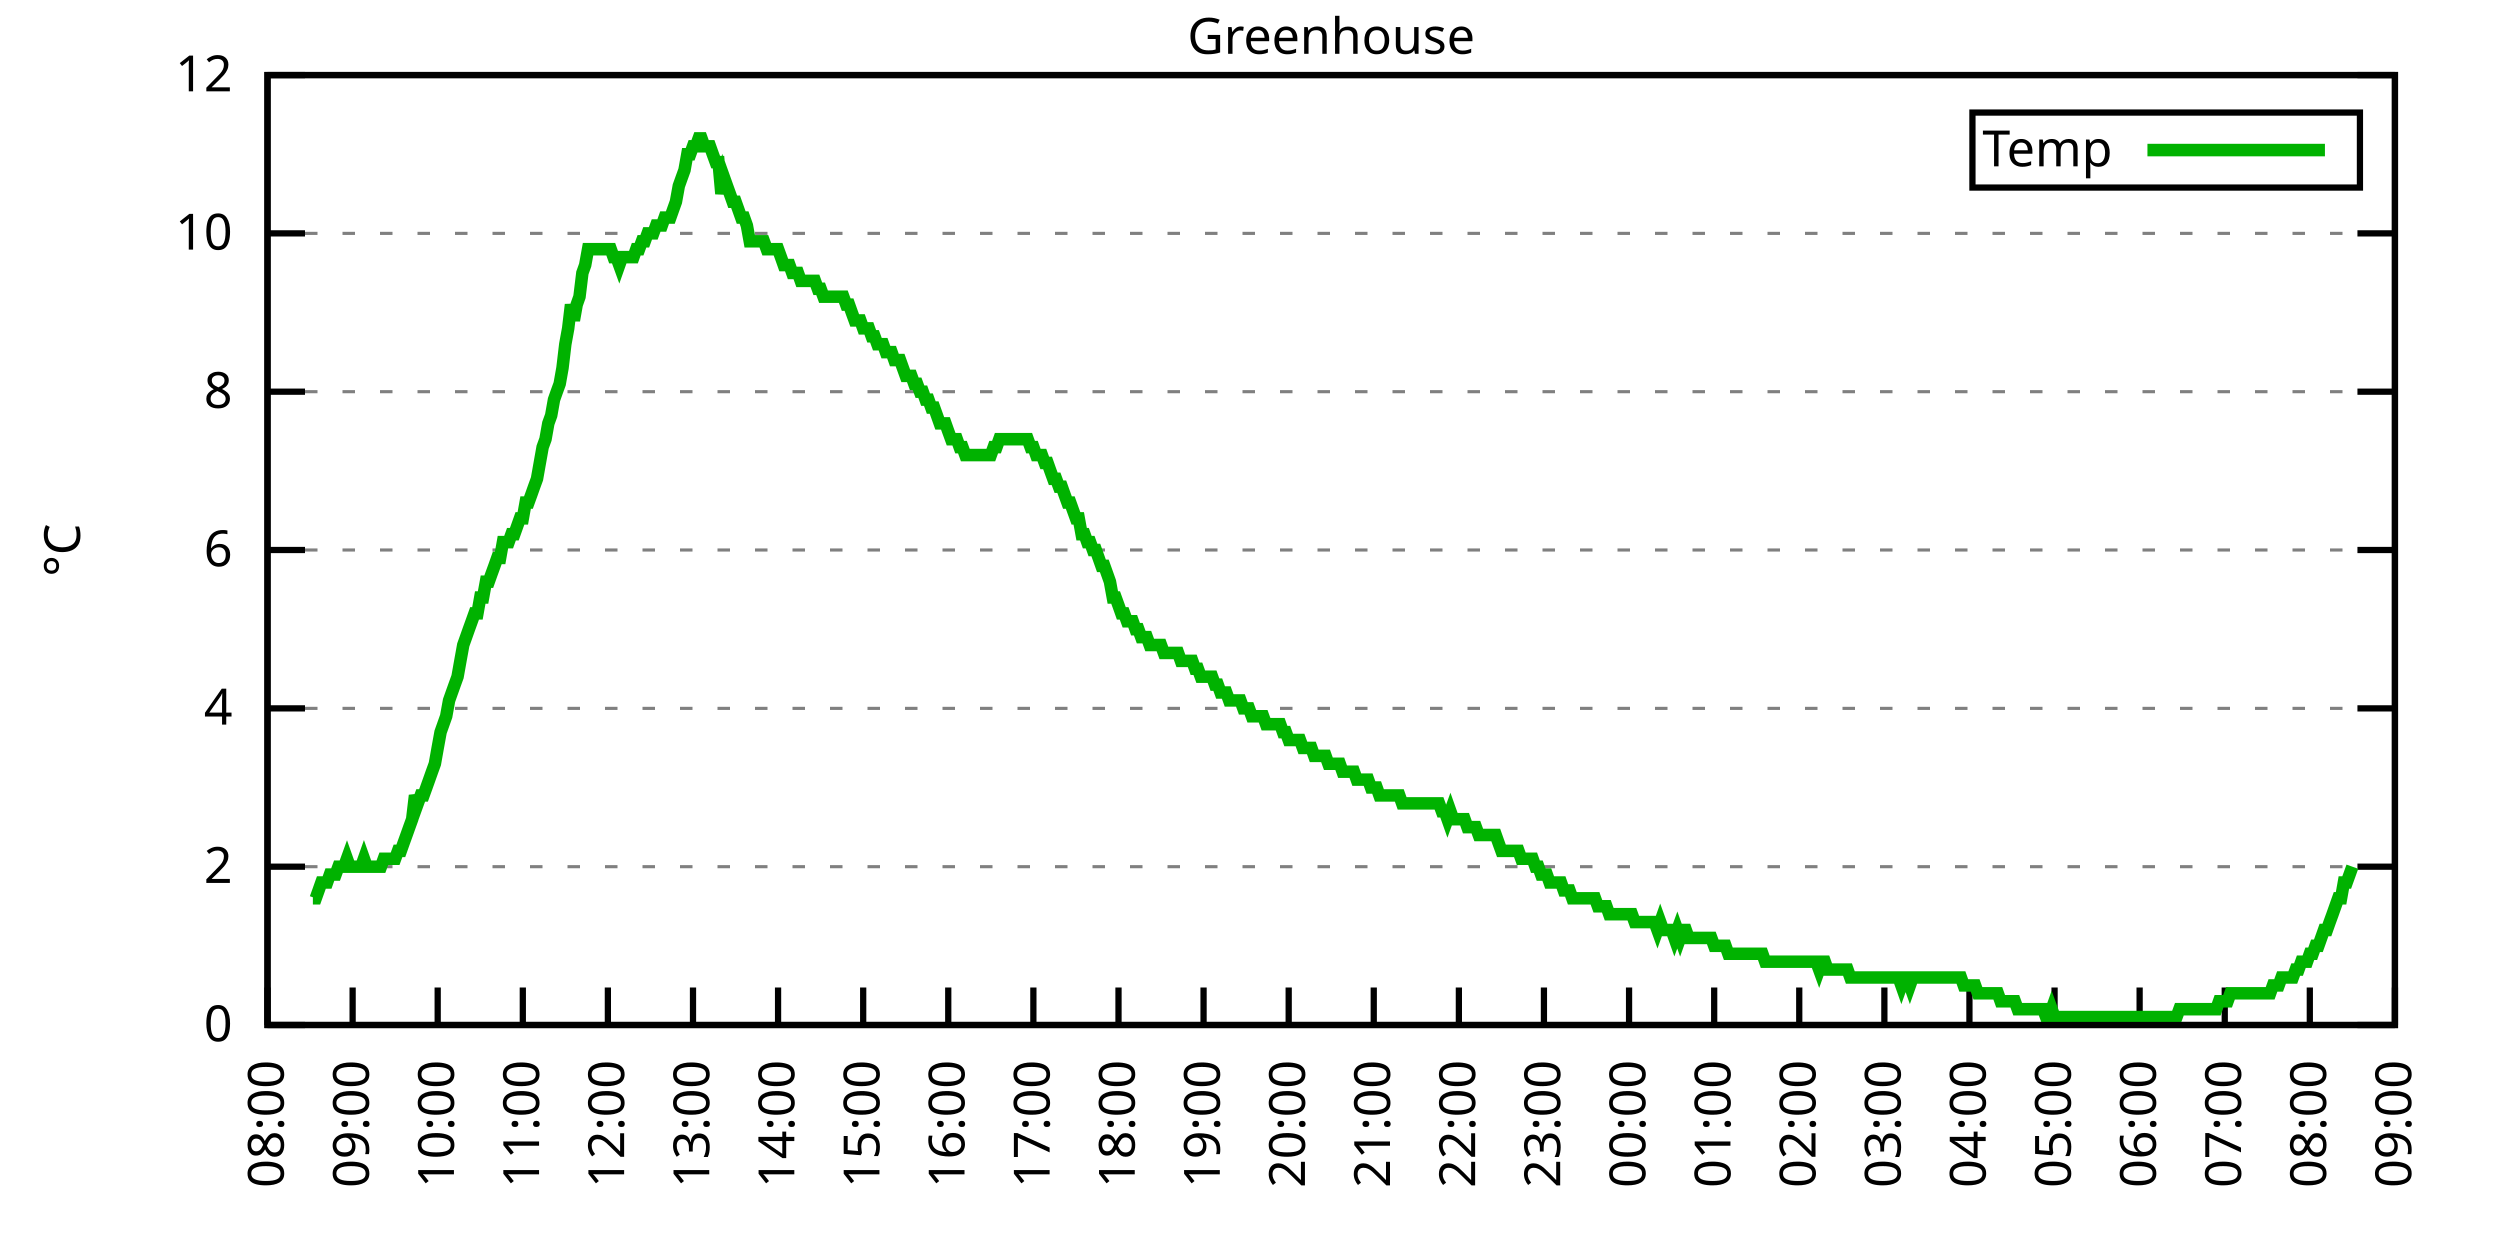
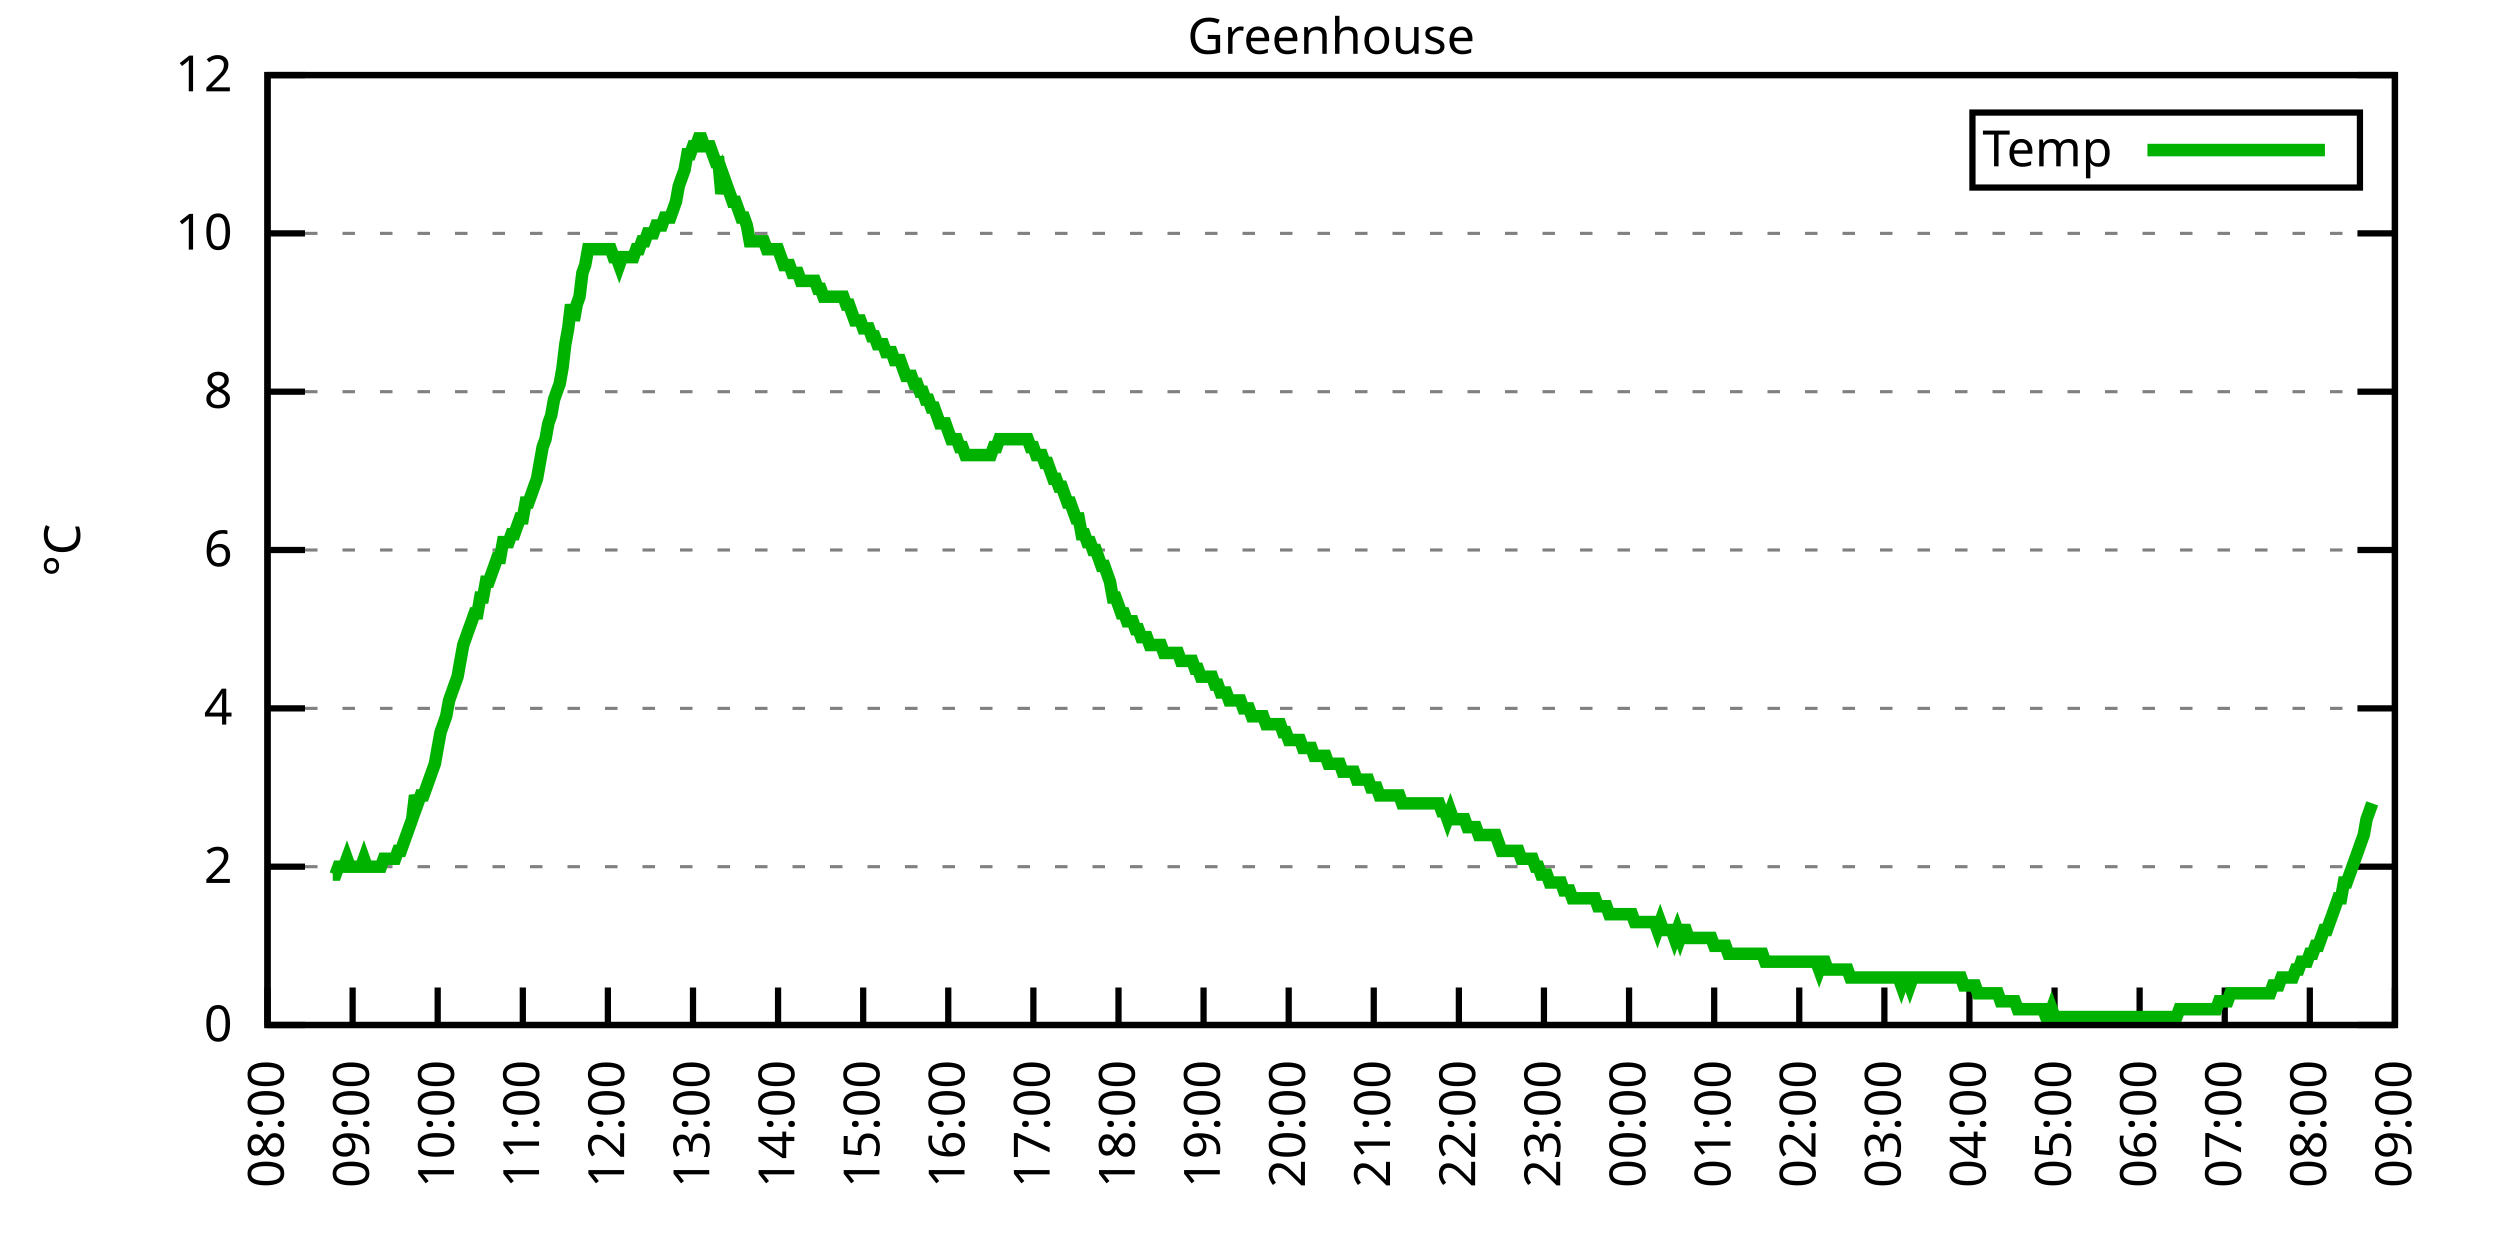
<svg xmlns="http://www.w3.org/2000/svg" xmlns:xlink="http://www.w3.org/1999/xlink" width="400" height="200" viewBox="0 0 400 200">
  <g id="gnuplot_canvas">
    <rect x="0" y="0" width="400" height="200" fill="none" />
    <defs>
      <circle id="gpDot" r="0.5" stroke-width="0.5" stroke="currentColor" />
      <path id="gpPt0" stroke-width="0.333" stroke="currentColor" d="M-1,0 h2 M0,-1 v2" />
      <path id="gpPt1" stroke-width="0.333" stroke="currentColor" d="M-1,-1 L1,1 M1,-1 L-1,1" />
      <path id="gpPt2" stroke-width="0.333" stroke="currentColor" d="M-1,0 L1,0 M0,-1 L0,1 M-1,-1 L1,1 M-1,1 L1,-1" />
      <rect id="gpPt3" stroke-width="0.333" stroke="currentColor" x="-1" y="-1" width="2" height="2" />
      <rect id="gpPt4" stroke-width="0.333" stroke="currentColor" fill="currentColor" x="-1" y="-1" width="2" height="2" />
      <circle id="gpPt5" stroke-width="0.333" stroke="currentColor" cx="0" cy="0" r="1" />
      <use xlink:href="#gpPt5" id="gpPt6" fill="currentColor" stroke="none" />
      <path id="gpPt7" stroke-width="0.333" stroke="currentColor" d="M0,-1.33 L-1.33,0.67 L1.33,0.67 z" />
      <use xlink:href="#gpPt7" id="gpPt8" fill="currentColor" stroke="none" />
      <use xlink:href="#gpPt7" id="gpPt9" stroke="currentColor" transform="rotate(180)" />
      <use xlink:href="#gpPt9" id="gpPt10" fill="currentColor" stroke="none" />
      <use xlink:href="#gpPt3" id="gpPt11" stroke="currentColor" transform="rotate(45)" />
      <use xlink:href="#gpPt11" id="gpPt12" fill="currentColor" stroke="none" />
      <path id="gpPt13" stroke-width="0.333" stroke="currentColor" d="M0,1.330 L1.265,0.411 L0.782,-1.067 L-0.782,-1.076 L-1.265,0.411 z" />
      <use xlink:href="#gpPt13" id="gpPt14" fill="currentColor" stroke="none" />
      <filter id="textbox" filterUnits="objectBoundingBox" x="0" y="0" height="1" width="1">
        <feFlood flood-color="white" flood-opacity="1" result="bgnd" />
        <feComposite in="SourceGraphic" in2="bgnd" operator="atop" />
      </filter>
      <filter id="greybox" filterUnits="objectBoundingBox" x="0" y="0" height="1" width="1">
        <feFlood flood-color="lightgrey" flood-opacity="1" result="grey" />
        <feComposite in="SourceGraphic" in2="grey" operator="atop" />
      </filter>
    </defs>
    <g fill="none" color="white" stroke="currentColor" stroke-width="1.00" stroke-linecap="butt" stroke-linejoin="miter">
</g>
    <g fill="none" color="black" stroke="currentColor" stroke-width="1.00" stroke-linecap="butt" stroke-linejoin="miter">
      <g stroke="none" shape-rendering="crispEdges">
        <polygon fill="rgb(255, 255, 255)" points="42.80,164.00 383.18,164.00 383.18,12.02 42.80,12.02 " />
      </g>
    </g>
    <g fill="none" color="black" stroke="currentColor" stroke-width="1.00" stroke-linecap="butt" stroke-linejoin="miter">
</g>
    <g fill="none" color="black" stroke="black" stroke-width="0.50" stroke-linecap="butt" stroke-linejoin="miter">
</g>
    <g fill="none" color="gray" stroke="currentColor" stroke-width="0.50" stroke-linecap="butt" stroke-linejoin="miter">
      <path stroke="gray" stroke-dasharray="2,4" class="gridline" d="M42.80,164.00 L383.19,164.00  " />
    </g>
    <g fill="none" color="gray" stroke="gray" stroke-width="1.00" stroke-linecap="butt" stroke-linejoin="miter">
</g>
    <g fill="none" color="black" stroke="currentColor" stroke-width="1.00" stroke-linecap="butt" stroke-linejoin="miter">
      <path stroke="black" d="M42.80,164.00 L48.80,164.00 M383.19,164.00 L377.19,164.00  " />
      <g transform="translate(37.20,166.60)" stroke="none" fill="black" font-family="Sans" font-size="8.00" text-anchor="end">
        <text>
          <tspan font-family="Sans"> 0</tspan>
        </text>
      </g>
    </g>
    <g fill="none" color="black" stroke="currentColor" stroke-width="1.00" stroke-linecap="butt" stroke-linejoin="miter">
</g>
    <g fill="none" color="black" stroke="black" stroke-width="0.50" stroke-linecap="butt" stroke-linejoin="miter">
</g>
    <g fill="none" color="gray" stroke="currentColor" stroke-width="0.50" stroke-linecap="butt" stroke-linejoin="miter">
      <path stroke="gray" stroke-dasharray="2,4" class="gridline" d="M42.80,138.67 L383.19,138.67  " />
    </g>
    <g fill="none" color="gray" stroke="gray" stroke-width="1.00" stroke-linecap="butt" stroke-linejoin="miter">
</g>
    <g fill="none" color="black" stroke="currentColor" stroke-width="1.00" stroke-linecap="butt" stroke-linejoin="miter">
      <path stroke="black" d="M42.80,138.67 L48.80,138.67 M383.19,138.67 L377.19,138.67  " />
      <g transform="translate(37.20,141.27)" stroke="none" fill="black" font-family="Sans" font-size="8.00" text-anchor="end">
        <text>
          <tspan font-family="Sans"> 2</tspan>
        </text>
      </g>
    </g>
    <g fill="none" color="black" stroke="currentColor" stroke-width="1.00" stroke-linecap="butt" stroke-linejoin="miter">
</g>
    <g fill="none" color="black" stroke="black" stroke-width="0.50" stroke-linecap="butt" stroke-linejoin="miter">
</g>
    <g fill="none" color="gray" stroke="currentColor" stroke-width="0.50" stroke-linecap="butt" stroke-linejoin="miter">
      <path stroke="gray" stroke-dasharray="2,4" class="gridline" d="M42.80,113.34 L383.19,113.34  " />
    </g>
    <g fill="none" color="gray" stroke="gray" stroke-width="1.00" stroke-linecap="butt" stroke-linejoin="miter">
</g>
    <g fill="none" color="black" stroke="currentColor" stroke-width="1.00" stroke-linecap="butt" stroke-linejoin="miter">
      <path stroke="black" d="M42.80,113.34 L48.80,113.34 M383.19,113.34 L377.19,113.34  " />
      <g transform="translate(37.20,115.94)" stroke="none" fill="black" font-family="Sans" font-size="8.00" text-anchor="end">
        <text>
          <tspan font-family="Sans"> 4</tspan>
        </text>
      </g>
    </g>
    <g fill="none" color="black" stroke="currentColor" stroke-width="1.00" stroke-linecap="butt" stroke-linejoin="miter">
</g>
    <g fill="none" color="black" stroke="black" stroke-width="0.50" stroke-linecap="butt" stroke-linejoin="miter">
</g>
    <g fill="none" color="gray" stroke="currentColor" stroke-width="0.50" stroke-linecap="butt" stroke-linejoin="miter">
      <path stroke="gray" stroke-dasharray="2,4" class="gridline" d="M42.80,88.00 L383.19,88.00  " />
    </g>
    <g fill="none" color="gray" stroke="gray" stroke-width="1.00" stroke-linecap="butt" stroke-linejoin="miter">
</g>
    <g fill="none" color="black" stroke="currentColor" stroke-width="1.00" stroke-linecap="butt" stroke-linejoin="miter">
      <path stroke="black" d="M42.80,88.00 L48.80,88.00 M383.19,88.00 L377.19,88.00  " />
      <g transform="translate(37.20,90.60)" stroke="none" fill="black" font-family="Sans" font-size="8.00" text-anchor="end">
        <text>
          <tspan font-family="Sans"> 6</tspan>
        </text>
      </g>
    </g>
    <g fill="none" color="black" stroke="currentColor" stroke-width="1.00" stroke-linecap="butt" stroke-linejoin="miter">
</g>
    <g fill="none" color="black" stroke="black" stroke-width="0.50" stroke-linecap="butt" stroke-linejoin="miter">
</g>
    <g fill="none" color="gray" stroke="currentColor" stroke-width="0.50" stroke-linecap="butt" stroke-linejoin="miter">
      <path stroke="gray" stroke-dasharray="2,4" class="gridline" d="M42.80,62.67 L383.19,62.67  " />
    </g>
    <g fill="none" color="gray" stroke="gray" stroke-width="1.00" stroke-linecap="butt" stroke-linejoin="miter">
</g>
    <g fill="none" color="black" stroke="currentColor" stroke-width="1.00" stroke-linecap="butt" stroke-linejoin="miter">
      <path stroke="black" d="M42.80,62.67 L48.80,62.67 M383.19,62.67 L377.19,62.67  " />
      <g transform="translate(37.20,65.27)" stroke="none" fill="black" font-family="Sans" font-size="8.00" text-anchor="end">
        <text>
          <tspan font-family="Sans"> 8</tspan>
        </text>
      </g>
    </g>
    <g fill="none" color="black" stroke="currentColor" stroke-width="1.00" stroke-linecap="butt" stroke-linejoin="miter">
</g>
    <g fill="none" color="black" stroke="black" stroke-width="0.50" stroke-linecap="butt" stroke-linejoin="miter">
</g>
    <g fill="none" color="gray" stroke="currentColor" stroke-width="0.50" stroke-linecap="butt" stroke-linejoin="miter">
      <path stroke="gray" stroke-dasharray="2,4" class="gridline" d="M42.80,37.34 L383.19,37.34  " />
    </g>
    <g fill="none" color="gray" stroke="gray" stroke-width="1.00" stroke-linecap="butt" stroke-linejoin="miter">
</g>
    <g fill="none" color="black" stroke="currentColor" stroke-width="1.00" stroke-linecap="butt" stroke-linejoin="miter">
      <path stroke="black" d="M42.80,37.34 L48.80,37.34 M383.19,37.34 L377.19,37.34  " />
      <g transform="translate(37.20,39.94)" stroke="none" fill="black" font-family="Sans" font-size="8.00" text-anchor="end">
        <text>
          <tspan font-family="Sans"> 10</tspan>
        </text>
      </g>
    </g>
    <g fill="none" color="black" stroke="currentColor" stroke-width="1.00" stroke-linecap="butt" stroke-linejoin="miter">
</g>
    <g fill="none" color="black" stroke="black" stroke-width="0.50" stroke-linecap="butt" stroke-linejoin="miter">
</g>
    <g fill="none" color="gray" stroke="currentColor" stroke-width="0.50" stroke-linecap="butt" stroke-linejoin="miter">
      <path stroke="gray" stroke-dasharray="2,4" class="gridline" d="M42.80,12.01 L383.19,12.01  " />
    </g>
    <g fill="none" color="gray" stroke="gray" stroke-width="1.00" stroke-linecap="butt" stroke-linejoin="miter">
</g>
    <g fill="none" color="black" stroke="currentColor" stroke-width="1.00" stroke-linecap="butt" stroke-linejoin="miter">
      <path stroke="black" d="M42.80,12.01 L48.80,12.01 M383.19,12.01 L377.19,12.01  " />
      <g transform="translate(37.20,14.61)" stroke="none" fill="black" font-family="Sans" font-size="8.00" text-anchor="end">
        <text>
          <tspan font-family="Sans"> 12</tspan>
        </text>
      </g>
    </g>
    <g fill="none" color="black" stroke="currentColor" stroke-width="1.00" stroke-linecap="butt" stroke-linejoin="miter">
      <path stroke="black" d="M42.80,164.00 L42.80,158.00  " />
      <g transform="translate(45.40,169.60) rotate(270.00)" stroke="none" fill="black" font-family="Sans" font-size="8.00" text-anchor="end">
        <text>
          <tspan font-family="Sans">08:00</tspan>
        </text>
      </g>
    </g>
    <g fill="none" color="black" stroke="currentColor" stroke-width="1.00" stroke-linecap="butt" stroke-linejoin="miter">
      <path stroke="black" d="M56.42,164.00 L56.42,158.00  " />
      <g transform="translate(59.02,169.60) rotate(270.00)" stroke="none" fill="black" font-family="Sans" font-size="8.00" text-anchor="end">
        <text>
          <tspan font-family="Sans">09:00</tspan>
        </text>
      </g>
    </g>
    <g fill="none" color="black" stroke="currentColor" stroke-width="1.00" stroke-linecap="butt" stroke-linejoin="miter">
      <path stroke="black" d="M70.03,164.00 L70.03,158.00  " />
      <g transform="translate(72.63,169.60) rotate(270.00)" stroke="none" fill="black" font-family="Sans" font-size="8.00" text-anchor="end">
        <text>
          <tspan font-family="Sans">10:00</tspan>
        </text>
      </g>
    </g>
    <g fill="none" color="black" stroke="currentColor" stroke-width="1.00" stroke-linecap="butt" stroke-linejoin="miter">
      <path stroke="black" d="M83.65,164.00 L83.65,158.00  " />
      <g transform="translate(86.25,169.60) rotate(270.00)" stroke="none" fill="black" font-family="Sans" font-size="8.00" text-anchor="end">
        <text>
          <tspan font-family="Sans">11:00</tspan>
        </text>
      </g>
    </g>
    <g fill="none" color="black" stroke="currentColor" stroke-width="1.00" stroke-linecap="butt" stroke-linejoin="miter">
      <path stroke="black" d="M97.26,164.00 L97.26,158.00  " />
      <g transform="translate(99.86,169.60) rotate(270.00)" stroke="none" fill="black" font-family="Sans" font-size="8.00" text-anchor="end">
        <text>
          <tspan font-family="Sans">12:00</tspan>
        </text>
      </g>
    </g>
    <g fill="none" color="black" stroke="currentColor" stroke-width="1.00" stroke-linecap="butt" stroke-linejoin="miter">
      <path stroke="black" d="M110.88,164.00 L110.88,158.00  " />
      <g transform="translate(113.48,169.60) rotate(270.00)" stroke="none" fill="black" font-family="Sans" font-size="8.00" text-anchor="end">
        <text>
          <tspan font-family="Sans">13:00</tspan>
        </text>
      </g>
    </g>
    <g fill="none" color="black" stroke="currentColor" stroke-width="1.00" stroke-linecap="butt" stroke-linejoin="miter">
      <path stroke="black" d="M124.49,164.00 L124.49,158.00  " />
      <g transform="translate(127.09,169.60) rotate(270.00)" stroke="none" fill="black" font-family="Sans" font-size="8.00" text-anchor="end">
        <text>
          <tspan font-family="Sans">14:00</tspan>
        </text>
      </g>
    </g>
    <g fill="none" color="black" stroke="currentColor" stroke-width="1.00" stroke-linecap="butt" stroke-linejoin="miter">
      <path stroke="black" d="M138.11,164.00 L138.11,158.00  " />
      <g transform="translate(140.71,169.60) rotate(270.00)" stroke="none" fill="black" font-family="Sans" font-size="8.00" text-anchor="end">
        <text>
          <tspan font-family="Sans">15:00</tspan>
        </text>
      </g>
    </g>
    <g fill="none" color="black" stroke="currentColor" stroke-width="1.00" stroke-linecap="butt" stroke-linejoin="miter">
      <path stroke="black" d="M151.72,164.00 L151.72,158.00  " />
      <g transform="translate(154.32,169.60) rotate(270.00)" stroke="none" fill="black" font-family="Sans" font-size="8.00" text-anchor="end">
        <text>
          <tspan font-family="Sans">16:00</tspan>
        </text>
      </g>
    </g>
    <g fill="none" color="black" stroke="currentColor" stroke-width="1.00" stroke-linecap="butt" stroke-linejoin="miter">
      <path stroke="black" d="M165.34,164.00 L165.34,158.00  " />
      <g transform="translate(167.94,169.60) rotate(270.00)" stroke="none" fill="black" font-family="Sans" font-size="8.00" text-anchor="end">
        <text>
          <tspan font-family="Sans">17:00</tspan>
        </text>
      </g>
    </g>
    <g fill="none" color="black" stroke="currentColor" stroke-width="1.00" stroke-linecap="butt" stroke-linejoin="miter">
      <path stroke="black" d="M178.96,164.00 L178.96,158.00  " />
      <g transform="translate(181.56,169.60) rotate(270.00)" stroke="none" fill="black" font-family="Sans" font-size="8.00" text-anchor="end">
        <text>
          <tspan font-family="Sans">18:00</tspan>
        </text>
      </g>
    </g>
    <g fill="none" color="black" stroke="currentColor" stroke-width="1.00" stroke-linecap="butt" stroke-linejoin="miter">
      <path stroke="black" d="M192.57,164.00 L192.57,158.00  " />
      <g transform="translate(195.17,169.60) rotate(270.00)" stroke="none" fill="black" font-family="Sans" font-size="8.00" text-anchor="end">
        <text>
          <tspan font-family="Sans">19:00</tspan>
        </text>
      </g>
    </g>
    <g fill="none" color="black" stroke="currentColor" stroke-width="1.00" stroke-linecap="butt" stroke-linejoin="miter">
      <path stroke="black" d="M206.19,164.00 L206.19,158.00  " />
      <g transform="translate(208.79,169.60) rotate(270.00)" stroke="none" fill="black" font-family="Sans" font-size="8.00" text-anchor="end">
        <text>
          <tspan font-family="Sans">20:00</tspan>
        </text>
      </g>
    </g>
    <g fill="none" color="black" stroke="currentColor" stroke-width="1.00" stroke-linecap="butt" stroke-linejoin="miter">
      <path stroke="black" d="M219.80,164.00 L219.80,158.00  " />
      <g transform="translate(222.40,169.60) rotate(270.00)" stroke="none" fill="black" font-family="Sans" font-size="8.00" text-anchor="end">
        <text>
          <tspan font-family="Sans">21:00</tspan>
        </text>
      </g>
    </g>
    <g fill="none" color="black" stroke="currentColor" stroke-width="1.00" stroke-linecap="butt" stroke-linejoin="miter">
      <path stroke="black" d="M233.42,164.00 L233.42,158.00  " />
      <g transform="translate(236.02,169.60) rotate(270.00)" stroke="none" fill="black" font-family="Sans" font-size="8.00" text-anchor="end">
        <text>
          <tspan font-family="Sans">22:00</tspan>
        </text>
      </g>
    </g>
    <g fill="none" color="black" stroke="currentColor" stroke-width="1.00" stroke-linecap="butt" stroke-linejoin="miter">
      <path stroke="black" d="M247.03,164.00 L247.03,158.00  " />
      <g transform="translate(249.63,169.60) rotate(270.00)" stroke="none" fill="black" font-family="Sans" font-size="8.00" text-anchor="end">
        <text>
          <tspan font-family="Sans">23:00</tspan>
        </text>
      </g>
    </g>
    <g fill="none" color="black" stroke="currentColor" stroke-width="1.00" stroke-linecap="butt" stroke-linejoin="miter">
      <path stroke="black" d="M260.65,164.00 L260.65,158.00  " />
      <g transform="translate(263.25,169.60) rotate(270.00)" stroke="none" fill="black" font-family="Sans" font-size="8.00" text-anchor="end">
        <text>
          <tspan font-family="Sans">00:00</tspan>
        </text>
      </g>
    </g>
    <g fill="none" color="black" stroke="currentColor" stroke-width="1.00" stroke-linecap="butt" stroke-linejoin="miter">
      <path stroke="black" d="M274.27,164.00 L274.27,158.00  " />
      <g transform="translate(276.87,169.60) rotate(270.00)" stroke="none" fill="black" font-family="Sans" font-size="8.00" text-anchor="end">
        <text>
          <tspan font-family="Sans">01:00</tspan>
        </text>
      </g>
    </g>
    <g fill="none" color="black" stroke="currentColor" stroke-width="1.00" stroke-linecap="butt" stroke-linejoin="miter">
      <path stroke="black" d="M287.88,164.00 L287.88,158.00  " />
      <g transform="translate(290.48,169.60) rotate(270.00)" stroke="none" fill="black" font-family="Sans" font-size="8.00" text-anchor="end">
        <text>
          <tspan font-family="Sans">02:00</tspan>
        </text>
      </g>
    </g>
    <g fill="none" color="black" stroke="currentColor" stroke-width="1.00" stroke-linecap="butt" stroke-linejoin="miter">
      <path stroke="black" d="M301.50,164.00 L301.50,158.00  " />
      <g transform="translate(304.10,169.60) rotate(270.00)" stroke="none" fill="black" font-family="Sans" font-size="8.00" text-anchor="end">
        <text>
          <tspan font-family="Sans">03:00</tspan>
        </text>
      </g>
    </g>
    <g fill="none" color="black" stroke="currentColor" stroke-width="1.00" stroke-linecap="butt" stroke-linejoin="miter">
      <path stroke="black" d="M315.11,164.00 L315.11,158.00  " />
      <g transform="translate(317.71,169.60) rotate(270.00)" stroke="none" fill="black" font-family="Sans" font-size="8.00" text-anchor="end">
        <text>
          <tspan font-family="Sans">04:00</tspan>
        </text>
      </g>
    </g>
    <g fill="none" color="black" stroke="currentColor" stroke-width="1.00" stroke-linecap="butt" stroke-linejoin="miter">
      <path stroke="black" d="M328.73,164.00 L328.73,158.00  " />
      <g transform="translate(331.33,169.60) rotate(270.00)" stroke="none" fill="black" font-family="Sans" font-size="8.00" text-anchor="end">
        <text>
          <tspan font-family="Sans">05:00</tspan>
        </text>
      </g>
    </g>
    <g fill="none" color="black" stroke="currentColor" stroke-width="1.00" stroke-linecap="butt" stroke-linejoin="miter">
      <path stroke="black" d="M342.34,164.00 L342.34,158.00  " />
      <g transform="translate(344.94,169.60) rotate(270.00)" stroke="none" fill="black" font-family="Sans" font-size="8.00" text-anchor="end">
        <text>
          <tspan font-family="Sans">06:00</tspan>
        </text>
      </g>
    </g>
    <g fill="none" color="black" stroke="currentColor" stroke-width="1.00" stroke-linecap="butt" stroke-linejoin="miter">
      <path stroke="black" d="M355.96,164.00 L355.96,158.00  " />
      <g transform="translate(358.56,169.60) rotate(270.00)" stroke="none" fill="black" font-family="Sans" font-size="8.00" text-anchor="end">
        <text>
          <tspan font-family="Sans">07:00</tspan>
        </text>
      </g>
    </g>
    <g fill="none" color="black" stroke="currentColor" stroke-width="1.00" stroke-linecap="butt" stroke-linejoin="miter">
      <path stroke="black" d="M369.57,164.00 L369.57,158.00  " />
      <g transform="translate(372.17,169.60) rotate(270.00)" stroke="none" fill="black" font-family="Sans" font-size="8.00" text-anchor="end">
        <text>
          <tspan font-family="Sans">08:00</tspan>
        </text>
      </g>
    </g>
    <g fill="none" color="black" stroke="currentColor" stroke-width="1.00" stroke-linecap="butt" stroke-linejoin="miter">
      <path stroke="black" d="M383.19,164.00 L383.19,158.00  " />
      <g transform="translate(385.79,169.60) rotate(270.00)" stroke="none" fill="black" font-family="Sans" font-size="8.00" text-anchor="end">
        <text>
          <tspan font-family="Sans">09:00</tspan>
        </text>
      </g>
    </g>
    <g fill="none" color="black" stroke="currentColor" stroke-width="1.00" stroke-linecap="butt" stroke-linejoin="miter">
</g>
    <g fill="none" color="black" stroke="currentColor" stroke-width="1.00" stroke-linecap="butt" stroke-linejoin="miter">
      <path stroke="black" d="M42.80,12.01 L42.80,164.00 L383.19,164.00 L383.19,12.01 L42.80,12.01 Z  " />
    </g>
    <g fill="none" color="black" stroke="currentColor" stroke-width="1.00" stroke-linecap="butt" stroke-linejoin="miter">
</g>
    <g fill="none" color="black" stroke="currentColor" stroke-width="1.00" stroke-linecap="butt" stroke-linejoin="miter">
      <path stroke="black" d="M315.59,30.01 L315.59,18.01 L377.59,18.01 L377.59,30.01 L315.59,30.01 Z  " />
    </g>
    <g id="Greenhouse_plot_1">
      <g fill="none" color="white" stroke="black" stroke-width="2.00" stroke-linecap="butt" stroke-linejoin="miter">
</g>
      <g fill="none" color="black" stroke="currentColor" stroke-width="2.00" stroke-linecap="butt" stroke-linejoin="miter">
        <g transform="translate(337.99,26.61)" stroke="none" fill="black" font-family="Sans" font-size="8.00" text-anchor="end">
          <text>
            <tspan font-family="Sans">Temp</tspan>
          </text>
        </g>
      </g>
      <g fill="none" color="black" stroke="currentColor" stroke-width="2.00" stroke-linecap="butt" stroke-linejoin="miter">
-         <path stroke="rgb(  0, 178,   0)" d="M343.59,24.01 L371.99,24.01 M50.06,143.73 L50.52,143.73 L50.97,142.47 L51.42,141.20 L51.88,141.20 L52.33,141.20   L52.78,139.93 L53.24,139.93 L53.69,139.93 L54.15,138.67 L54.60,138.67 L55.05,138.67 L55.51,137.40 L55.96,138.67   L56.42,138.67 L56.87,138.67 L57.32,138.67 L57.78,138.67 L58.23,137.40 L58.68,138.67 L59.14,138.67 L59.59,138.67   L60.05,138.67 L60.50,138.67 L60.95,138.67 L61.41,137.40 L61.86,137.40 L62.32,137.40 L62.77,137.40 L63.22,137.40   L63.68,136.14 L64.13,136.14 L64.58,134.87 L65.04,133.60 L65.49,132.34 L65.95,131.07 L66.40,127.27 L66.85,128.54   L67.31,127.27 L67.76,127.27 L68.22,126.00 L68.67,124.74 L69.12,123.47 L69.58,122.20 L70.03,119.67 L70.49,117.14   L70.94,115.87 L71.39,114.60 L71.85,112.07 L72.30,110.80 L72.75,109.54 L73.21,108.27 L73.66,105.74 L74.12,103.20   L74.57,101.94 L75.02,100.67 L75.48,99.40 L75.93,98.14 L76.39,98.14 L76.84,95.60 L77.29,95.60 L77.75,93.07   L78.20,93.07 L78.65,91.80 L79.11,90.54 L79.56,89.27 L80.02,89.27 L80.47,86.74 L80.92,86.74 L81.38,86.74   L81.83,85.47 L82.29,85.47 L82.74,84.21 L83.19,82.94 L83.65,82.94 L84.10,80.41 L84.55,80.41 L85.01,79.14   L85.46,77.87 L85.92,76.61 L86.37,74.07 L86.82,71.54 L87.28,70.27 L87.73,67.74 L88.19,66.47 L88.64,63.94   L89.09,62.67 L89.55,61.41 L90.00,58.87 L90.45,55.07 L90.91,52.54 L91.36,48.74 L91.82,51.27 L92.27,48.74   L92.72,47.47 L93.18,43.67 L93.63,42.41 L94.09,39.87 L94.54,39.87 L94.99,39.87 L95.45,39.87 L95.90,39.87   L96.35,39.87 L96.81,39.87 L97.26,39.87 L97.72,39.87 L98.17,41.14 L98.62,41.14 L99.08,42.41 L99.53,41.14   L99.99,41.14 L100.44,41.14 L100.89,41.14 L101.35,41.14 L101.80,39.87 L102.25,39.87 L102.71,38.61 L103.16,38.61   L103.62,37.34 L104.07,37.34 L104.52,37.34 L104.98,36.08 L105.43,36.08 L105.89,36.08 L106.34,34.81 L106.79,34.81   L107.25,34.81 L107.70,33.54 L108.15,32.28 L108.61,29.74 L109.06,28.48 L109.52,27.21 L109.97,24.68 L110.42,24.68   L110.88,23.41 L111.33,23.41 L111.79,22.14 L112.24,22.14 L112.69,23.41 L113.15,23.41 L113.60,23.41 L114.05,24.68   L114.51,25.94 L114.96,25.94 L115.42,31.01 L115.87,28.48 L116.32,29.74 L116.78,31.01 L117.23,32.28 L117.69,32.28   L118.14,33.54 L118.59,34.81 L119.05,34.81 L119.50,36.08 L119.96,38.61 L120.41,38.61 L120.86,38.61 L121.32,38.61   L121.77,38.61 L122.22,38.61 L122.68,39.87 L123.13,39.87 L123.59,39.87 L124.04,39.87 L124.49,39.87 L124.95,41.14   L125.40,42.41 L125.86,42.41 L126.31,42.41 L126.76,43.67 L127.22,43.67 L127.67,43.67 L128.12,44.94 L128.58,44.94   L129.03,44.94 L129.49,44.94 L129.94,44.94 L130.39,44.94 L130.85,46.21 L131.30,46.21 L131.76,47.47 L132.21,47.47   L132.66,47.47 L133.12,47.47 L133.57,47.47 L134.02,47.47 L134.48,47.47 L134.93,47.47 L135.39,48.74 L135.84,48.74   L136.29,50.01 L136.75,51.27 L137.20,51.27 L137.66,51.27 L138.11,52.54 L138.56,52.54 L139.02,52.54 L139.47,53.81   L139.92,53.81 L140.38,55.07 L140.83,55.07 L141.29,55.07 L141.74,56.34 L142.19,56.34 L142.65,56.34 L143.10,57.61   L143.56,57.61 L144.01,57.61 L144.46,58.87 L144.92,60.14 L145.37,60.14 L145.82,60.14 L146.28,61.41 L146.73,61.41   L147.19,62.67 L147.64,62.67 L148.09,63.94 L148.55,63.94 L149.00,65.21 L149.46,65.21 L149.91,66.47 L150.36,67.74   L150.82,67.74 L151.27,67.74 L151.72,69.01 L152.18,70.27 L152.63,70.27 L153.09,70.27 L153.54,71.54 L153.99,71.54   L154.45,72.81 L154.90,72.81 L155.36,72.81 L155.81,72.81 L156.26,72.81 L156.72,72.81 L157.17,72.81 L157.62,72.81   L158.08,72.81 L158.53,72.81 L158.99,71.54 L159.44,71.54 L159.89,70.27 L160.35,70.27 L160.80,70.27 L161.26,70.27   L161.71,70.27 L162.16,70.27 L162.62,70.27 L163.07,70.27 L163.52,70.27 L163.98,70.27 L164.43,70.27 L164.89,71.54   L165.34,71.54 L165.79,72.81 L166.25,72.81 L166.70,72.81 L167.16,74.07 L167.61,74.07 L168.06,75.34 L168.52,76.61   L168.97,76.61 L169.43,77.87 L169.88,77.87 L170.33,79.14 L170.79,80.41 L171.24,80.41 L171.69,81.67 L172.15,82.94   L172.60,82.94 L173.06,85.47 L173.51,85.47 L173.96,86.74 L174.42,86.74 L174.87,88.00 L175.33,88.00 L175.78,89.27   L176.23,90.54 L176.69,90.54 L177.14,91.80 L177.59,93.07 L178.05,95.60 L178.50,95.60 L178.96,96.87 L179.41,98.14   L179.86,98.14 L180.32,99.40 L180.77,99.40 L181.23,99.40 L181.68,100.67 L182.13,100.67 L182.59,101.94 L183.04,101.94   L183.49,101.94 L183.95,103.20 L184.40,103.20 L184.86,103.20 L185.31,103.20 L185.76,103.20 L186.22,104.47 L186.67,104.47   L187.13,104.47 L187.58,104.47 L188.03,104.47 L188.49,104.47 L188.94,105.74 L189.39,105.74 L189.85,105.74 L190.30,105.74   L190.76,105.74 L191.21,107.00 L191.66,107.00 L192.12,108.27 L192.57,108.27 L193.03,108.27 L193.48,108.27 L193.93,108.27   L194.39,109.54 L194.84,109.54 L195.29,110.80 L195.75,110.80 L196.20,110.80 L196.66,112.07 L197.11,112.07 L197.56,112.07   L198.02,112.07 L198.47,112.07 L198.93,113.34 L199.38,113.34 L199.83,113.34 L200.29,114.60 L200.74,114.60 L201.19,114.60   L201.65,114.60 L202.10,114.60 L202.56,115.87 L203.01,115.87 L203.46,115.87 L203.92,115.87 L204.37,115.87 L204.83,115.87   L205.28,117.14 L205.73,117.14 L206.19,118.40 L206.64,118.40 L207.09,118.40 L207.55,118.40 L208.00,118.40 L208.46,119.67   L208.91,119.67 L209.36,119.67 L209.82,119.67 L210.27,120.94 L210.73,120.94 L211.18,120.94 L211.63,120.94 L212.09,120.94   L212.54,122.20 L213.00,122.20 L213.45,122.20 L213.90,122.20 L214.36,122.20 L214.81,123.47 L215.26,123.47 L215.72,123.47   L216.17,123.47 L216.63,123.47 L217.08,124.74 L217.53,124.74 L217.99,124.74 L218.44,124.74 L218.90,124.74 L219.35,126.00   L219.80,126.00 L220.26,126.00 L220.71,127.27 L221.16,127.27 L221.62,127.27 L222.07,127.27 L222.53,127.27 L222.98,127.27   L223.43,127.27 L223.89,127.27 L224.34,128.54 L224.80,128.54 L225.25,128.54 L225.70,128.54 L226.16,128.54 L226.61,128.54   L227.06,128.54 L227.52,128.54 L227.97,128.54 L228.43,128.54 L228.88,128.54 L229.33,128.54 L229.79,128.54 L230.24,128.54   L230.70,129.80 L231.15,129.80 L231.60,131.07 L232.06,129.80 L232.51,131.07 L232.96,131.07 L233.42,131.07 L233.87,131.07   L234.33,131.07 L234.78,132.34 L235.23,132.34 L235.69,132.34 L236.14,132.34 L236.60,133.60 L237.05,133.60 L237.50,133.60   L237.96,133.60 L238.41,133.60 L238.86,133.60 L239.32,133.60 L239.77,134.87 L240.23,136.14 L240.68,136.14 L241.13,136.14   L241.59,136.14 L242.04,136.14 L242.50,136.14 L242.95,136.14 L243.40,137.40 L243.86,137.40 L244.31,137.40 L244.76,137.40   L245.22,137.40 L245.67,138.67 L246.13,138.67 L246.58,139.93 L247.03,139.93 L247.49,139.93 L247.94,141.20 L248.40,141.20   L248.85,141.20 L249.30,141.20 L249.76,141.20 L250.21,142.47 L250.66,142.47 L251.12,142.47 L251.57,143.73 L252.03,143.73   L252.48,143.73 L252.93,143.73 L253.39,143.73 L253.84,143.73 L254.30,143.73 L254.75,143.73 L255.20,143.73 L255.66,145.00   L256.11,145.00 L256.56,145.00 L257.02,145.00 L257.47,146.27 L257.93,146.27 L258.38,146.27 L258.83,146.27 L259.29,146.27   L259.74,146.27 L260.20,146.27 L260.65,146.27 L261.10,146.27 L261.56,147.53 L262.01,147.53 L262.47,147.53 L262.92,147.53   L263.37,147.53 L263.83,147.53 L264.28,147.53 L264.73,147.53 L265.19,148.80 L265.64,147.53 L266.10,148.80 L266.55,148.80   L267.00,148.80 L267.46,148.80 L267.91,150.07 L268.37,148.80 L268.82,150.07 L269.27,148.80 L269.73,148.80 L270.18,150.07   L270.63,150.07 L271.09,150.07 L271.54,150.07 L272.00,150.07 L272.45,150.07 L272.90,150.07 L273.36,150.07 L273.81,150.07   L274.27,151.33 L274.72,151.33 L275.17,151.33 L275.63,151.33 L276.08,151.33 L276.53,152.60 L276.99,152.60 L277.44,152.60   L277.90,152.60 L278.35,152.60 L278.80,152.60 L279.26,152.60 L279.71,152.60 L280.17,152.60 L280.62,152.60 L281.07,152.60   L281.53,152.60 L281.98,152.60 L282.43,153.87 L282.89,153.87 L283.34,153.87 L283.80,153.87 L284.25,153.87 L284.70,153.87   L285.16,153.87 L285.61,153.87 L286.07,153.87 L286.52,153.87 L286.97,153.87 L287.43,153.87 L287.88,153.87 L288.33,153.87   L288.79,153.87 L289.24,153.87 L289.70,153.87 L290.15,153.87 L290.60,153.87 L291.06,155.13 L291.51,153.87 L291.97,153.87   L292.42,155.13 L292.87,155.13 L293.33,155.13 L293.78,155.13 L294.23,155.13 L294.69,155.13 L295.14,155.13 L295.60,155.13   L296.05,156.40 L296.50,156.40 L296.96,156.40 L297.41,156.40 L297.87,156.40 L298.32,156.40 L298.77,156.40 L299.23,156.40   L299.68,156.40 L300.13,156.40 L300.59,156.40 L301.04,156.40 L301.50,156.40 L301.95,156.40 L302.40,156.40 L302.86,156.40   L303.31,156.40 L303.77,156.40 L304.22,157.67 L304.67,156.40 L305.13,156.40 L305.58,157.67 L306.03,156.40 L306.49,156.40   L306.94,156.40 L307.40,156.40 L307.85,156.40 L308.30,156.40 L308.76,156.40 L309.21,156.40 L309.67,156.40 L310.12,156.40   L310.57,156.40 L311.03,156.40 L311.48,156.40 L311.94,156.40 L312.39,156.40 L312.84,156.40 L313.30,156.40 L313.75,156.40   L314.20,157.67 L314.66,157.67 L315.11,157.67 L315.57,157.67 L316.02,157.67 L316.47,158.93 L316.93,158.93 L317.38,158.93   L317.84,158.93 L318.29,158.93 L318.74,158.93 L319.20,158.93 L319.65,158.93 L320.10,160.20 L320.56,160.20 L321.01,160.20   L321.47,160.20 L321.92,160.20 L322.37,160.20 L322.83,161.47 L323.28,161.47 L323.74,161.47 L324.19,161.47 L324.64,161.47   L325.10,161.47 L325.55,161.47 L326.00,161.47 L326.46,161.47 L326.91,161.47 L327.37,162.73 L327.82,162.73 L328.27,161.47   L328.73,162.73 L329.18,162.73 L329.64,162.73 L330.09,162.73 L330.54,162.73 L331.00,162.73 L331.45,162.73 L331.90,162.73   L332.36,162.73 L332.81,162.73 L333.27,162.73 L333.72,162.73 L334.17,162.73 L334.63,162.73 L335.08,162.73 L335.54,162.73   L335.99,162.73 L336.44,162.73 L336.90,162.73 L337.35,162.73 L337.80,162.73 L338.26,162.73 L338.71,162.73 L339.17,162.73   L339.62,162.73 L340.07,162.73 L340.53,162.73 L340.98,162.73 L341.44,162.73 L341.89,162.73 L342.34,162.73 L342.80,162.73   L343.25,162.73 L343.70,162.73 L344.16,162.73 L344.61,162.73 L345.07,162.73 L345.52,162.73 L345.97,162.73 L346.43,162.73   L346.88,162.73 L347.34,162.73 L347.79,162.73 L348.24,162.73 L348.70,161.47 L349.15,161.47 L349.60,161.47 L350.06,161.47   L350.51,161.47 L350.97,161.47 L351.42,161.47 L351.87,161.47 L352.33,161.47 L352.78,161.47 L353.24,161.47 L353.69,161.47   L354.14,161.47 L354.60,161.47 L355.05,160.20 L355.50,160.20 L355.96,160.20 L356.41,160.20 L356.87,158.93 L357.32,158.93   L357.77,158.93 L358.23,158.93 L358.68,158.93 L359.14,158.93 L359.59,158.93 L360.04,158.93 L360.50,158.93 L360.95,158.93   L361.41,158.93 L361.86,158.93 L362.31,158.93 L362.77,158.93 L363.22,158.93 L363.67,157.67 L364.13,157.67 L364.58,157.67   L365.04,156.40 L365.49,156.40 L365.94,156.40 L366.40,156.40 L366.85,156.40 L367.31,155.13 L367.76,155.13 L368.21,153.87   L368.67,153.87 L369.12,153.87 L369.57,152.60 L370.03,152.60 L370.48,151.33 L370.94,151.33 L371.39,150.07 L371.84,148.80   L372.30,148.80 L372.75,147.53 L373.21,146.27 L373.66,145.00 L374.11,143.73 L374.57,143.73 L375.02,141.20 L375.47,141.20   L375.93,139.93 L376.38,138.67  " />
+         <path stroke="rgb(  0, 178,   0)" d="M343.59,24.01 L371.99,24.01 M53.24,139.93 L53.69,139.93 L54.15,138.67 L54.60,138.67 L55.05,138.67 L55.51,137.40   L55.96,138.67 L56.42,138.67 L56.87,138.67 L57.32,138.67 L57.78,138.67 L58.23,137.40 L58.68,138.67 L59.14,138.67   L59.59,138.67 L60.05,138.67 L60.50,138.67 L60.95,138.67 L61.41,137.40 L61.86,137.40 L62.32,137.40 L62.77,137.40   L63.22,137.40 L63.68,136.14 L64.13,136.14 L64.58,134.87 L65.04,133.60 L65.49,132.34 L65.95,131.07 L66.40,127.27   L66.85,128.54 L67.31,127.27 L67.76,127.27 L68.22,126.00 L68.67,124.74 L69.12,123.47 L69.58,122.20 L70.03,119.67   L70.49,117.14 L70.94,115.87 L71.39,114.60 L71.85,112.07 L72.30,110.80 L72.75,109.54 L73.21,108.27 L73.66,105.74   L74.12,103.20 L74.57,101.94 L75.02,100.67 L75.48,99.40 L75.93,98.14 L76.39,98.14 L76.84,95.60 L77.29,95.60   L77.75,93.07 L78.20,93.07 L78.65,91.80 L79.11,90.54 L79.56,89.27 L80.02,89.27 L80.47,86.74 L80.92,86.74   L81.38,86.74 L81.83,85.47 L82.29,85.47 L82.74,84.21 L83.19,82.94 L83.65,82.94 L84.10,80.41 L84.55,80.41   L85.01,79.14 L85.46,77.87 L85.92,76.61 L86.37,74.07 L86.82,71.54 L87.28,70.27 L87.73,67.74 L88.19,66.47   L88.64,63.94 L89.09,62.67 L89.55,61.41 L90.00,58.87 L90.45,55.07 L90.91,52.54 L91.36,48.74 L91.82,51.27   L92.27,48.74 L92.72,47.47 L93.18,43.67 L93.63,42.41 L94.09,39.87 L94.54,39.87 L94.99,39.87 L95.45,39.87   L95.90,39.87 L96.35,39.87 L96.81,39.87 L97.26,39.87 L97.72,39.87 L98.17,41.14 L98.62,41.14 L99.08,42.41   L99.53,41.14 L99.99,41.14 L100.44,41.14 L100.89,41.14 L101.35,41.14 L101.80,39.87 L102.25,39.87 L102.71,38.61   L103.16,38.61 L103.62,37.34 L104.07,37.34 L104.52,37.34 L104.98,36.08 L105.43,36.08 L105.89,36.08 L106.34,34.81   L106.79,34.81 L107.25,34.81 L107.70,33.54 L108.15,32.28 L108.61,29.74 L109.06,28.48 L109.52,27.21 L109.97,24.68   L110.42,24.68 L110.88,23.41 L111.33,23.41 L111.79,22.14 L112.24,22.14 L112.69,23.41 L113.15,23.41 L113.60,23.41   L114.05,24.68 L114.51,25.94 L114.96,25.94 L115.42,31.01 L115.87,28.48 L116.32,29.74 L116.78,31.01 L117.23,32.28   L117.69,32.28 L118.14,33.54 L118.59,34.81 L119.05,34.81 L119.50,36.08 L119.96,38.61 L120.41,38.61 L120.86,38.61   L121.32,38.61 L121.77,38.61 L122.22,38.61 L122.68,39.87 L123.13,39.87 L123.59,39.87 L124.04,39.87 L124.49,39.87   L124.95,41.14 L125.40,42.41 L125.86,42.41 L126.31,42.41 L126.76,43.67 L127.22,43.67 L127.67,43.67 L128.12,44.94   L128.58,44.94 L129.03,44.94 L129.49,44.94 L129.94,44.94 L130.39,44.94 L130.85,46.21 L131.30,46.21 L131.76,47.47   L132.21,47.47 L132.66,47.47 L133.12,47.47 L133.57,47.47 L134.02,47.47 L134.48,47.47 L134.93,47.47 L135.39,48.74   L135.84,48.74 L136.29,50.01 L136.75,51.27 L137.20,51.27 L137.66,51.27 L138.11,52.54 L138.56,52.54 L139.02,52.54   L139.47,53.81 L139.92,53.81 L140.38,55.07 L140.83,55.07 L141.29,55.07 L141.74,56.34 L142.19,56.34 L142.65,56.34   L143.10,57.61 L143.56,57.61 L144.01,57.61 L144.46,58.87 L144.92,60.14 L145.37,60.14 L145.82,60.14 L146.28,61.41   L146.73,61.41 L147.19,62.67 L147.64,62.67 L148.09,63.94 L148.55,63.94 L149.00,65.21 L149.46,65.21 L149.91,66.47   L150.36,67.74 L150.82,67.74 L151.27,67.74 L151.72,69.01 L152.18,70.27 L152.63,70.27 L153.09,70.27 L153.54,71.54   L153.99,71.54 L154.45,72.81 L154.90,72.81 L155.36,72.81 L155.81,72.81 L156.26,72.81 L156.72,72.81 L157.17,72.81   L157.62,72.81 L158.08,72.81 L158.53,72.81 L158.99,71.54 L159.44,71.54 L159.89,70.27 L160.35,70.27 L160.80,70.27   L161.26,70.27 L161.71,70.27 L162.16,70.27 L162.62,70.27 L163.07,70.27 L163.52,70.27 L163.98,70.27 L164.43,70.27   L164.89,71.54 L165.34,71.54 L165.79,72.81 L166.25,72.81 L166.70,72.81 L167.16,74.07 L167.61,74.07 L168.06,75.34   L168.52,76.61 L168.97,76.61 L169.43,77.87 L169.88,77.87 L170.33,79.14 L170.79,80.41 L171.24,80.41 L171.69,81.67   L172.15,82.94 L172.60,82.94 L173.06,85.47 L173.51,85.47 L173.96,86.74 L174.42,86.74 L174.87,88.00 L175.33,88.00   L175.78,89.27 L176.23,90.54 L176.69,90.54 L177.14,91.80 L177.59,93.07 L178.05,95.60 L178.50,95.60 L178.96,96.87   L179.41,98.14 L179.86,98.14 L180.32,99.40 L180.77,99.40 L181.23,99.40 L181.68,100.67 L182.13,100.67 L182.59,101.94   L183.04,101.94 L183.49,101.94 L183.95,103.20 L184.40,103.20 L184.86,103.20 L185.31,103.20 L185.76,103.20 L186.22,104.47   L186.67,104.47 L187.13,104.47 L187.58,104.47 L188.03,104.47 L188.49,104.47 L188.94,105.74 L189.39,105.74 L189.85,105.74   L190.30,105.74 L190.76,105.74 L191.21,107.00 L191.66,107.00 L192.12,108.27 L192.57,108.27 L193.03,108.27 L193.48,108.27   L193.93,108.27 L194.39,109.54 L194.84,109.54 L195.29,110.80 L195.75,110.80 L196.20,110.80 L196.66,112.07 L197.11,112.07   L197.56,112.07 L198.02,112.07 L198.47,112.07 L198.93,113.34 L199.38,113.34 L199.83,113.34 L200.29,114.60 L200.74,114.60   L201.19,114.60 L201.65,114.60 L202.10,114.60 L202.56,115.87 L203.01,115.87 L203.46,115.87 L203.92,115.87 L204.37,115.87   L204.83,115.87 L205.28,117.14 L205.73,117.14 L206.19,118.40 L206.64,118.40 L207.09,118.40 L207.55,118.40 L208.00,118.40   L208.46,119.67 L208.91,119.67 L209.36,119.67 L209.82,119.67 L210.27,120.94 L210.73,120.94 L211.18,120.94 L211.63,120.94   L212.09,120.94 L212.54,122.20 L213.00,122.20 L213.45,122.20 L213.90,122.20 L214.36,122.20 L214.81,123.47 L215.26,123.47   L215.72,123.47 L216.17,123.47 L216.63,123.47 L217.08,124.74 L217.53,124.74 L217.99,124.74 L218.44,124.74 L218.90,124.74   L219.35,126.00 L219.80,126.00 L220.26,126.00 L220.71,127.27 L221.16,127.27 L221.62,127.27 L222.07,127.27 L222.53,127.27   L222.98,127.27 L223.43,127.27 L223.89,127.27 L224.34,128.54 L224.80,128.54 L225.25,128.54 L225.70,128.54 L226.16,128.54   L226.61,128.54 L227.06,128.54 L227.52,128.54 L227.97,128.54 L228.43,128.54 L228.88,128.54 L229.33,128.54 L229.79,128.54   L230.24,128.54 L230.70,129.80 L231.15,129.80 L231.60,131.07 L232.06,129.80 L232.51,131.07 L232.96,131.07 L233.42,131.07   L233.87,131.07 L234.33,131.07 L234.78,132.34 L235.23,132.34 L235.69,132.34 L236.14,132.34 L236.60,133.60 L237.05,133.60   L237.50,133.60 L237.96,133.60 L238.41,133.60 L238.86,133.60 L239.32,133.60 L239.77,134.87 L240.23,136.14 L240.68,136.14   L241.13,136.14 L241.59,136.14 L242.04,136.14 L242.50,136.14 L242.95,136.14 L243.40,137.40 L243.86,137.40 L244.31,137.40   L244.76,137.40 L245.22,137.40 L245.67,138.67 L246.13,138.67 L246.58,139.93 L247.03,139.93 L247.49,139.93 L247.94,141.20   L248.40,141.20 L248.85,141.20 L249.30,141.20 L249.76,141.20 L250.21,142.47 L250.66,142.47 L251.12,142.47 L251.57,143.73   L252.03,143.73 L252.48,143.73 L252.93,143.73 L253.39,143.73 L253.84,143.73 L254.30,143.73 L254.75,143.73 L255.20,143.73   L255.66,145.00 L256.11,145.00 L256.56,145.00 L257.02,145.00 L257.47,146.27 L257.93,146.27 L258.38,146.27 L258.83,146.27   L259.29,146.27 L259.74,146.27 L260.20,146.27 L260.65,146.27 L261.10,146.27 L261.56,147.53 L262.01,147.53 L262.47,147.53   L262.92,147.53 L263.37,147.53 L263.83,147.53 L264.28,147.53 L264.73,147.53 L265.19,148.80 L265.64,147.53 L266.10,148.80   L266.55,148.80 L267.00,148.80 L267.46,148.80 L267.91,150.07 L268.37,148.80 L268.82,150.07 L269.27,148.80 L269.73,148.80   L270.18,150.07 L270.63,150.07 L271.09,150.07 L271.54,150.07 L272.00,150.07 L272.45,150.07 L272.90,150.07 L273.36,150.07   L273.81,150.07 L274.27,151.33 L274.72,151.33 L275.17,151.33 L275.63,151.33 L276.08,151.33 L276.53,152.60 L276.99,152.60   L277.44,152.60 L277.90,152.60 L278.35,152.60 L278.80,152.60 L279.26,152.60 L279.71,152.60 L280.17,152.60 L280.62,152.60   L281.07,152.60 L281.53,152.60 L281.98,152.60 L282.43,153.87 L282.89,153.87 L283.34,153.87 L283.80,153.87 L284.25,153.87   L284.70,153.87 L285.16,153.87 L285.61,153.87 L286.07,153.87 L286.52,153.87 L286.97,153.87 L287.43,153.87 L287.88,153.87   L288.33,153.87 L288.79,153.87 L289.24,153.87 L289.70,153.87 L290.15,153.87 L290.60,153.87 L291.06,155.13 L291.51,153.87   L291.97,153.87 L292.42,155.13 L292.87,155.13 L293.33,155.13 L293.78,155.13 L294.23,155.13 L294.69,155.13 L295.14,155.13   L295.60,155.13 L296.05,156.40 L296.50,156.40 L296.96,156.40 L297.41,156.40 L297.87,156.40 L298.32,156.40 L298.77,156.40   L299.23,156.40 L299.68,156.40 L300.13,156.40 L300.59,156.40 L301.04,156.40 L301.50,156.40 L301.95,156.40 L302.40,156.40   L302.86,156.40 L303.31,156.40 L303.77,156.40 L304.22,157.67 L304.67,156.40 L305.13,156.40 L305.58,157.67 L306.03,156.40   L306.49,156.40 L306.94,156.40 L307.40,156.40 L307.85,156.40 L308.30,156.40 L308.76,156.40 L309.21,156.40 L309.67,156.40   L310.12,156.40 L310.57,156.40 L311.03,156.40 L311.48,156.40 L311.94,156.40 L312.39,156.40 L312.84,156.40 L313.30,156.40   L313.75,156.40 L314.20,157.67 L314.66,157.67 L315.11,157.67 L315.57,157.67 L316.02,157.67 L316.47,158.93 L316.93,158.93   L317.38,158.93 L317.84,158.93 L318.29,158.93 L318.74,158.93 L319.20,158.93 L319.65,158.93 L320.10,160.20 L320.56,160.20   L321.01,160.20 L321.47,160.20 L321.92,160.20 L322.37,160.20 L322.83,161.47 L323.28,161.47 L323.74,161.47 L324.19,161.47   L324.64,161.47 L325.10,161.47 L325.55,161.47 L326.00,161.47 L326.46,161.47 L326.91,161.47 L327.37,162.73 L327.82,162.73   L328.27,161.47 L328.73,162.73 L329.18,162.73 L329.64,162.73 L330.09,162.73 L330.54,162.73 L331.00,162.73 L331.45,162.73   L331.90,162.73 L332.36,162.73 L332.81,162.73 L333.27,162.73 L333.72,162.73 L334.17,162.73 L334.63,162.73 L335.08,162.73   L335.54,162.73 L335.99,162.73 L336.44,162.73 L336.90,162.73 L337.35,162.73 L337.80,162.73 L338.26,162.73 L338.71,162.73   L339.17,162.73 L339.62,162.73 L340.07,162.73 L340.53,162.73 L340.98,162.73 L341.44,162.73 L341.89,162.73 L342.34,162.73   L342.80,162.73 L343.25,162.73 L343.70,162.73 L344.16,162.73 L344.61,162.73 L345.07,162.73 L345.52,162.73 L345.97,162.73   L346.43,162.73 L346.88,162.73 L347.34,162.73 L347.79,162.73 L348.24,162.73 L348.70,161.47 L349.15,161.47 L349.60,161.47   L350.06,161.47 L350.51,161.47 L350.97,161.47 L351.42,161.47 L351.87,161.47 L352.33,161.47 L352.78,161.47 L353.24,161.47   L353.69,161.47 L354.14,161.47 L354.60,161.47 L355.05,160.20 L355.50,160.20 L355.96,160.20 L356.41,160.20 L356.87,158.93   L357.32,158.93 L357.77,158.93 L358.23,158.93 L358.68,158.93 L359.14,158.93 L359.59,158.93 L360.04,158.93 L360.50,158.93   L360.95,158.93 L361.41,158.93 L361.86,158.93 L362.31,158.93 L362.77,158.93 L363.22,158.93 L363.67,157.67 L364.13,157.67   L364.58,157.67 L365.04,156.40 L365.49,156.40 L365.94,156.40 L366.40,156.40 L366.85,156.40 L367.31,155.13 L367.76,155.13   L368.21,153.87 L368.67,153.87 L369.12,153.87 L369.57,152.60 L370.03,152.60 L370.48,151.33 L370.94,151.33 L371.39,150.07   L371.84,148.80 L372.30,148.80 L372.75,147.53 L373.21,146.27 L373.66,145.00 L374.11,143.73 L374.57,143.73 L375.02,141.20   L375.47,141.20 L375.93,139.93 L376.38,138.67 L376.84,137.40 L377.29,136.14 L377.74,134.87 L378.20,133.60 L378.65,131.07   L379.11,129.80 L379.56,128.54  " />
      </g>
    </g>
    <g fill="none" color="black" stroke="currentColor" stroke-width="2.00" stroke-linecap="butt" stroke-linejoin="miter">
</g>
    <g fill="none" color="black" stroke="black" stroke-width="1.00" stroke-linecap="butt" stroke-linejoin="miter">
</g>
    <g fill="none" color="black" stroke="currentColor" stroke-width="1.00" stroke-linecap="butt" stroke-linejoin="miter">
      <path stroke="black" d="M42.80,12.01 L42.80,164.00 L383.19,164.00 L383.19,12.01 L42.80,12.01 Z  " />
      <g transform="translate(12.80,88.01) rotate(270.00)" stroke="none" fill="black" font-family="Sans" font-size="8.00" text-anchor="middle">
        <text>
          <tspan font-family="Sans">°C</tspan>
        </text>
      </g>
    </g>
    <g fill="none" color="black" stroke="currentColor" stroke-width="1.00" stroke-linecap="butt" stroke-linejoin="miter">
</g>
    <g fill="none" color="black" stroke="currentColor" stroke-width="1.00" stroke-linecap="butt" stroke-linejoin="miter">
      <g transform="translate(212.99,8.61)" stroke="none" fill="black" font-family="Sans" font-size="8.00" text-anchor="middle">
        <text>
          <tspan font-family="Sans">Greenhouse</tspan>
        </text>
      </g>
    </g>
    <g fill="none" color="black" stroke="currentColor" stroke-width="1.00" stroke-linecap="butt" stroke-linejoin="miter">
</g>
  </g>
</svg>
